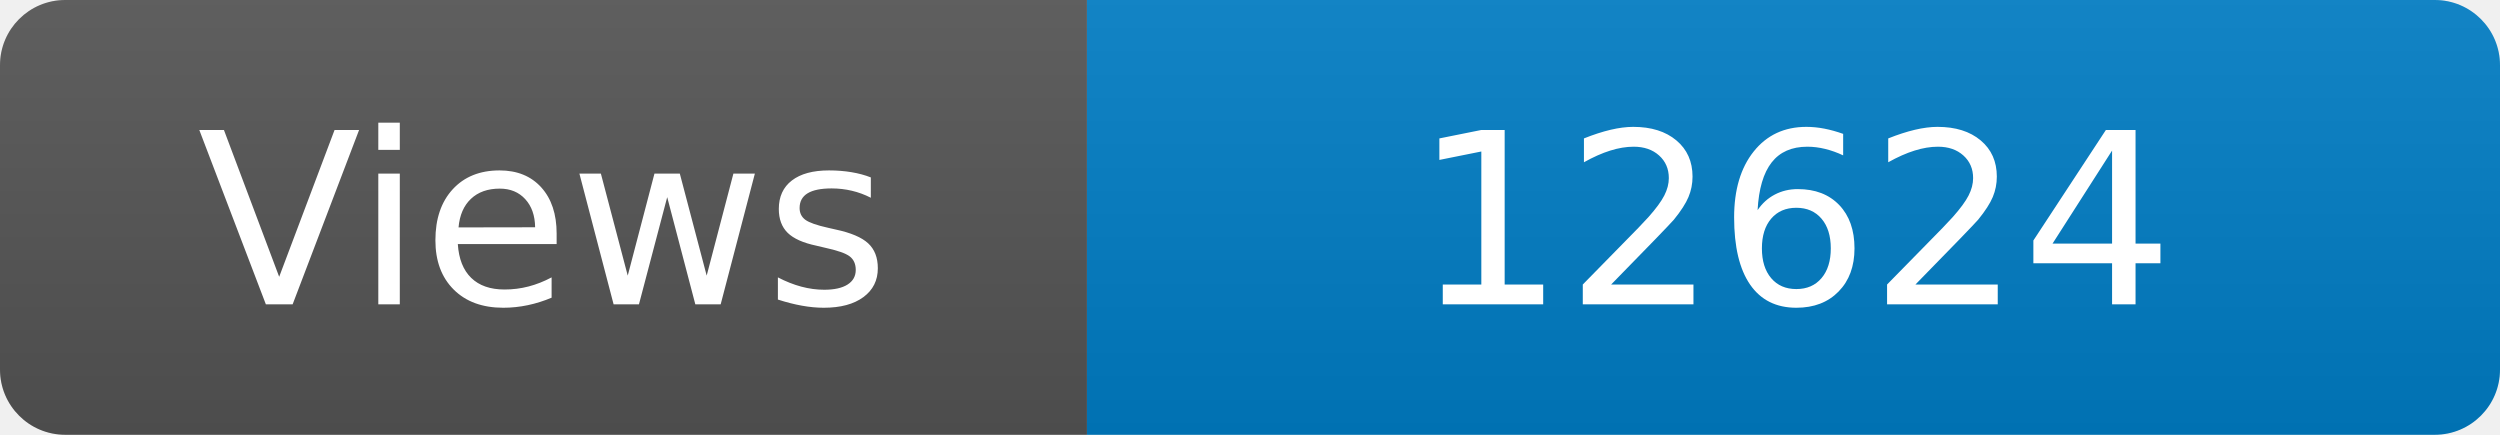
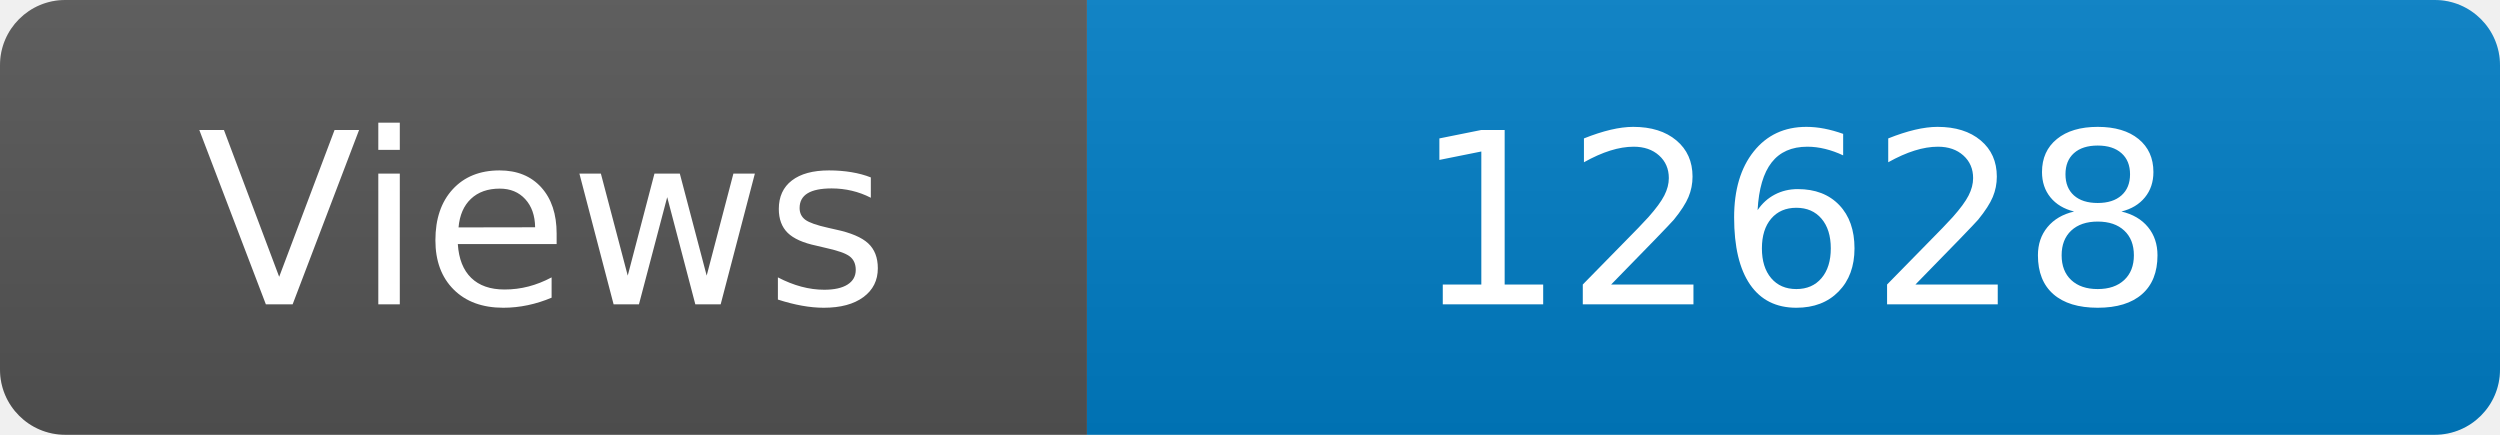
<svg xmlns="http://www.w3.org/2000/svg" width="115" height="20" role="img" aria-label="Maintained?: yes">
  <linearGradient id="s" x2="0" y2="100%">
    <stop offset="0" stop-color="#bbb" stop-opacity=".1" />
    <stop offset="1" stop-opacity=".1" />
  </linearGradient>
  <clipPath id="r">
    <rect width="115" height="20" rx="3" fill="#fff" />
  </clipPath>
  <g clip-path="url(#r)">
    <rect width="50" height="20" fill="#555" />
    <rect x="50" width="160" height="20" fill="#007ec6" />
    <rect width="115" height="20" fill="url(#s)" />
  </g>
  <g fill="#fff" text-anchor="middle" font-family="Verdana,Geneva,DejaVu Sans,sans-serif" font-size="110">
    <text x="250" y="140" transform="scale(.1)" fill="#fff">Views</text>
-     <text x="825" y="140" transform="scale(.1)" fill="#fff">12624</text>
+     <text x="825" y="140" transform="scale(.1)" fill="#fff">12628</text>
  </g>
</svg>
